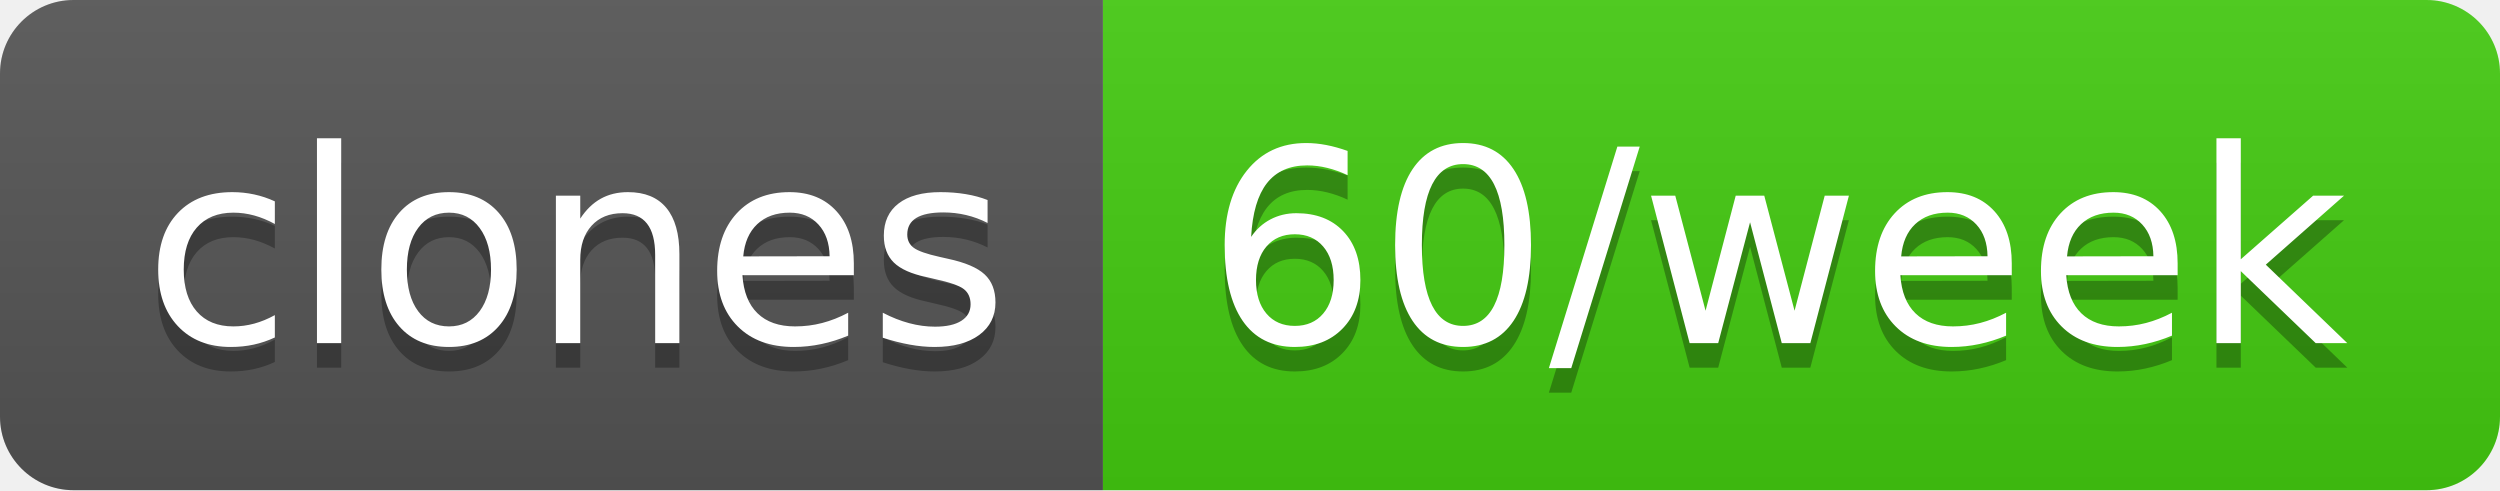
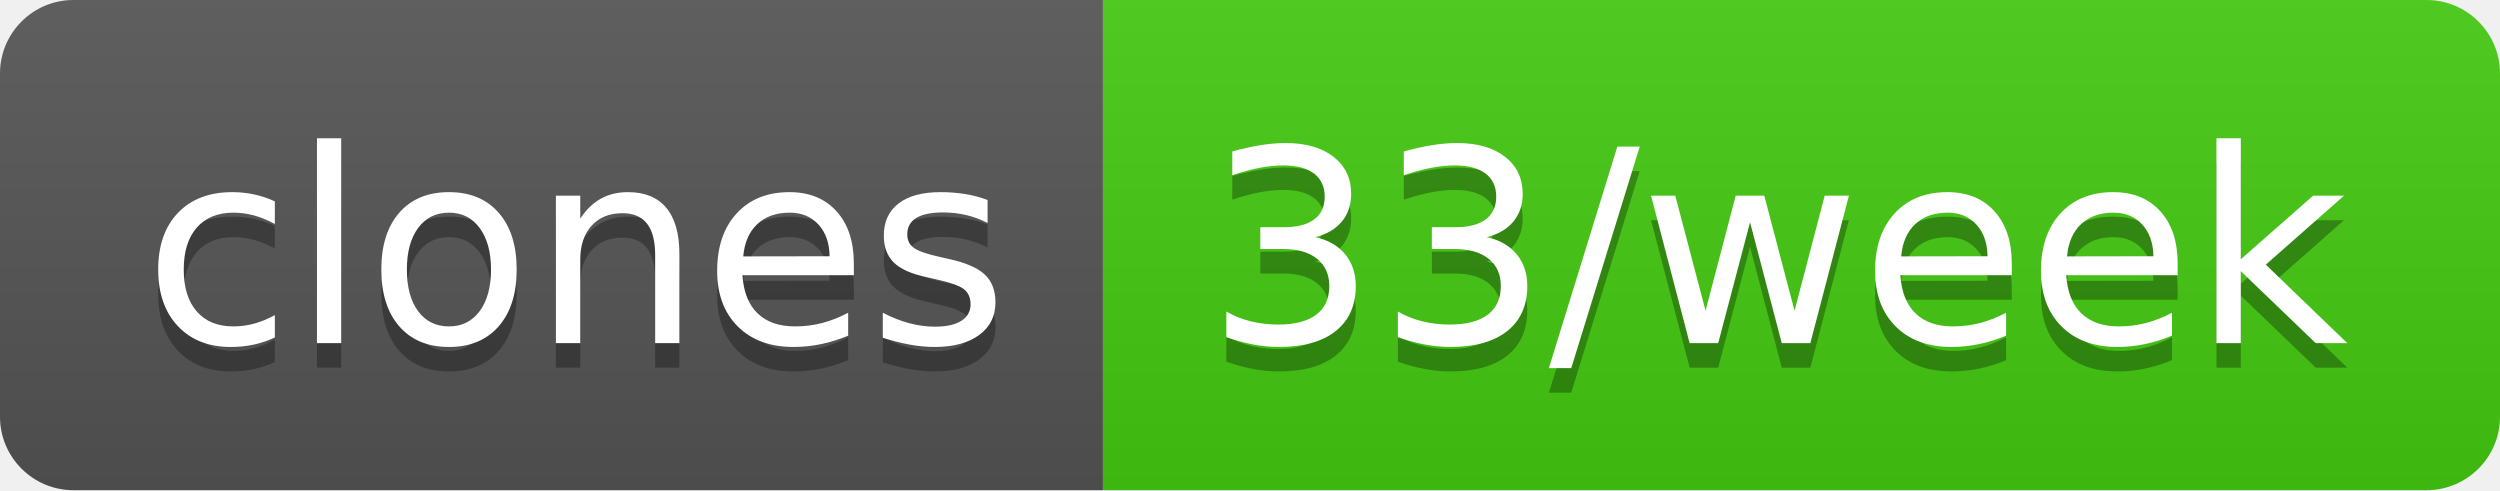
- <svg xmlns="http://www.w3.org/2000/svg" width="102" height="20" role="img" aria-label="clones: 60/week">
+ <svg xmlns="http://www.w3.org/2000/svg" width="102" height="20" role="img" aria-label="clones: 33/week">
  <linearGradient id="s" x2="0" y2="100%">
    <stop offset="0" stop-color="#bbb" stop-opacity=".1" />
    <stop offset="1" stop-opacity=".1" />
  </linearGradient>
  <clipPath id="r">
    <rect width="102" height="20" rx="3" fill="#fff" />
  </clipPath>
  <g clip-path="url(#r)">
    <rect width="45" height="20" fill="#555" />
    <rect x="45" width="57" height="20" fill="#4c1" />
    <rect width="102" height="20" fill="url(#s)" />
  </g>
  <g fill="#fff" text-anchor="middle" font-family="Verdana,Geneva,DejaVu Sans,sans-serif" text-rendering="geometricPrecision" font-size="110">
    <text aria-hidden="true" x="235" y="150" fill="#010101" fill-opacity=".3" transform="scale(.1)" textLength="350">clones</text>
    <text x="235" y="140" transform="scale(.1)" fill="#fff" textLength="350">clones</text>
-     <text aria-hidden="true" x="725" y="150" fill="#010101" fill-opacity=".3" transform="scale(.1)" textLength="470">60/week</text>
-     <text x="725" y="140" transform="scale(.1)" fill="#fff" textLength="470">60/week</text>
+     <text aria-hidden="true" x="725" y="150" fill="#010101" fill-opacity=".3" transform="scale(.1)" textLength="470">33/week</text>
+     <text x="725" y="140" transform="scale(.1)" fill="#fff" textLength="470">33/week</text>
  </g>
</svg>
